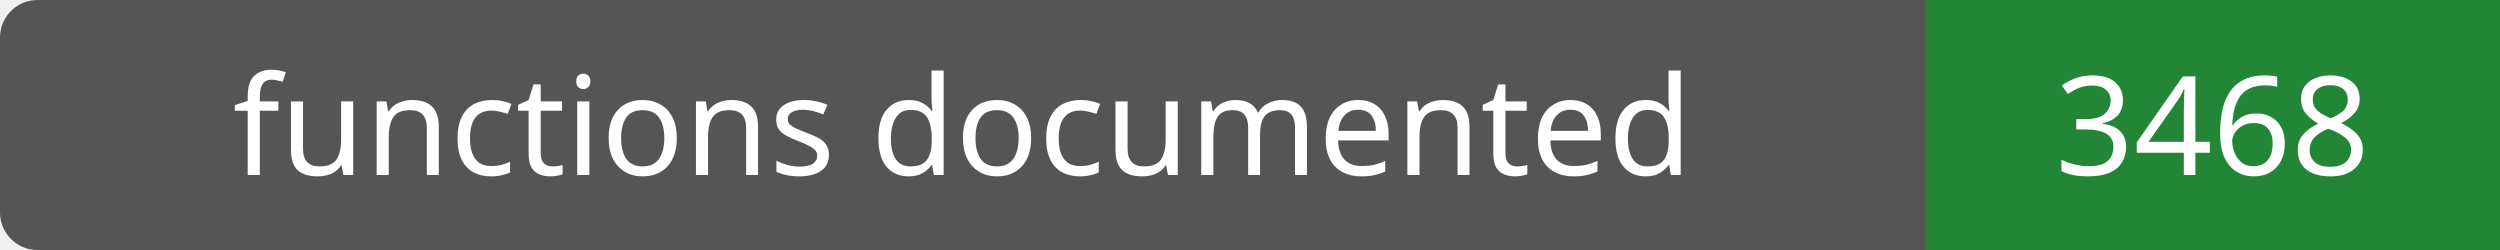
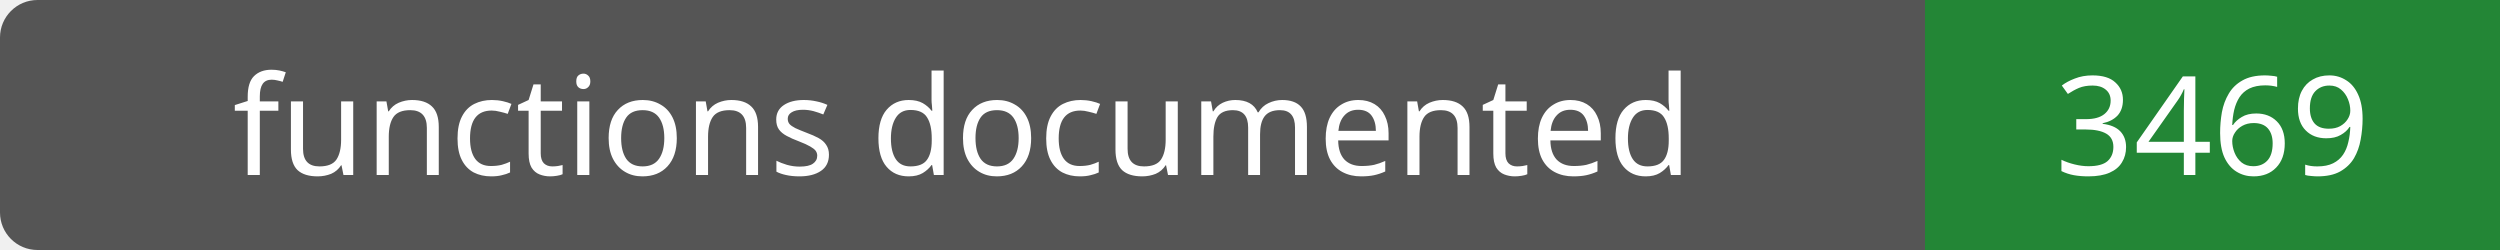
- <svg xmlns="http://www.w3.org/2000/svg" width="200" height="20" role="img" aria-label="functions documented: 3468">
+ <svg xmlns="http://www.w3.org/2000/svg" width="200" height="20" role="img" aria-label="functions documented: 3469">
  <rect width="200" height="20" rx="3" fill="#555" />
  <path fill="#238636" d="M154 0h46v20H154z" />
  <g fill="#fff" text-anchor="middle" font-family="Verdana,sans-serif" font-size="11">
    <text x="77.0" y="14">functions documented</text>
-     <text x="177.0" y="14">3468</text>
+     <text x="177.0" y="14">3469</text>
  </g>
</svg>
